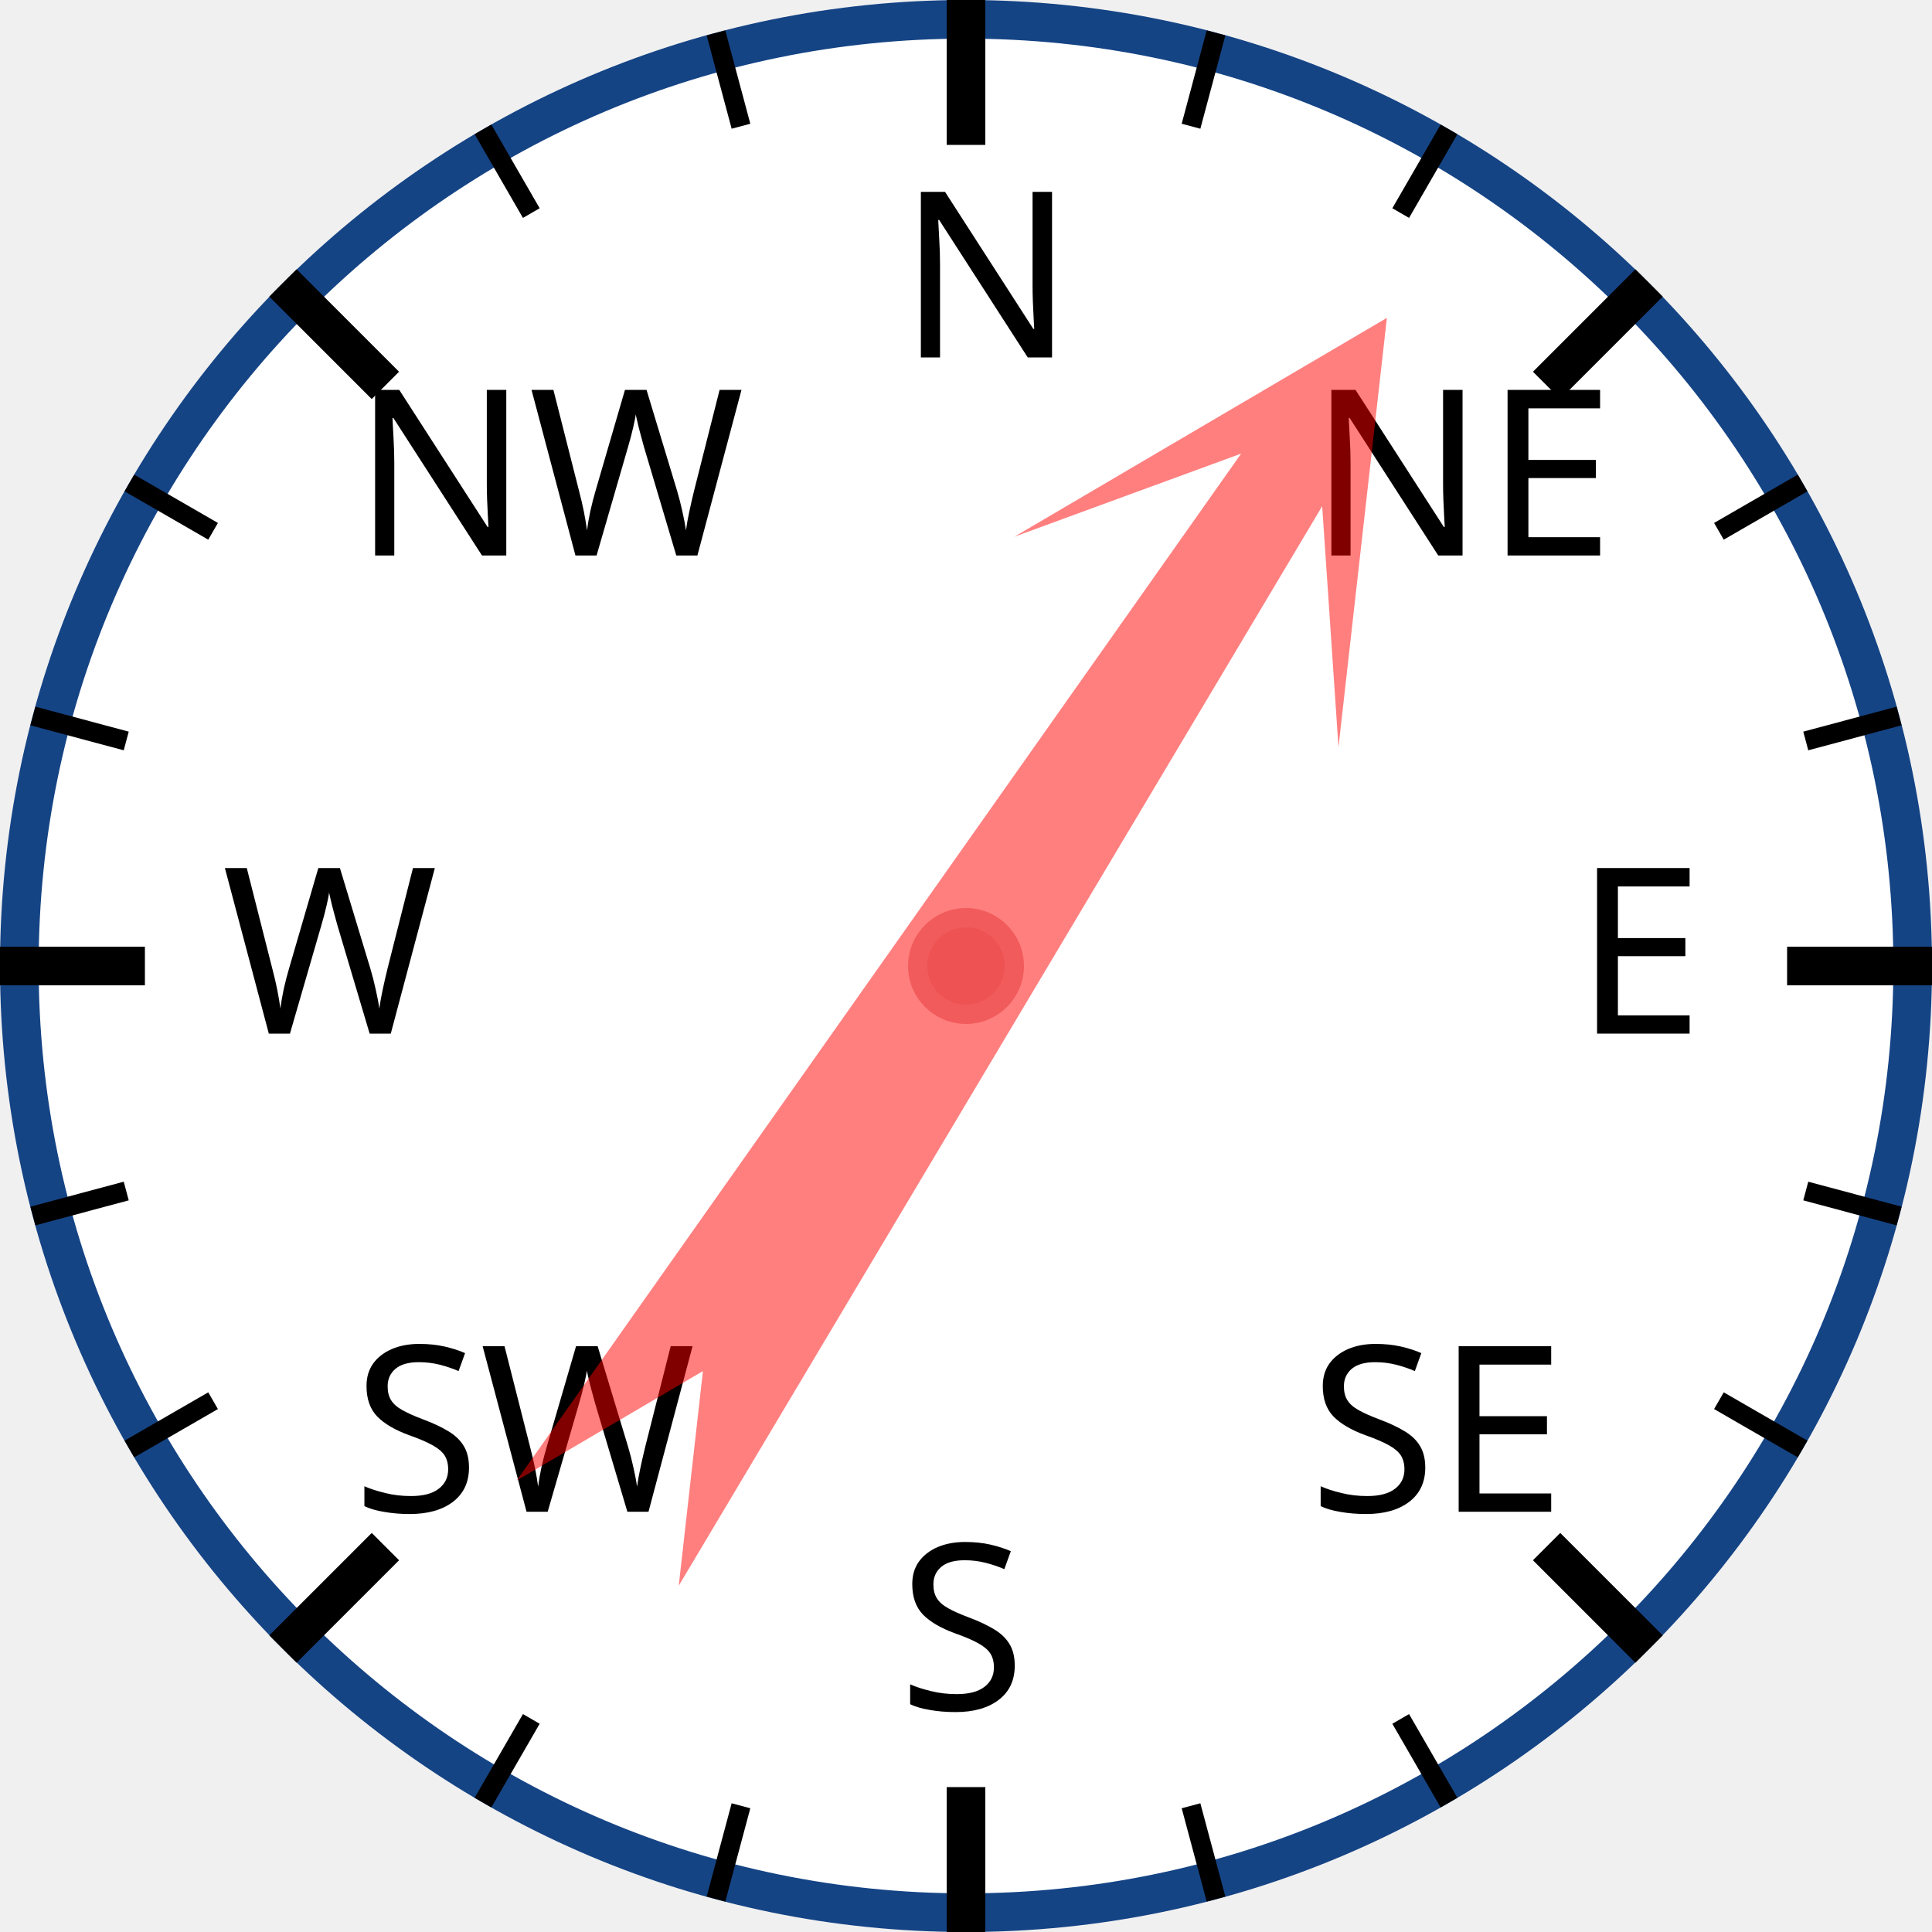
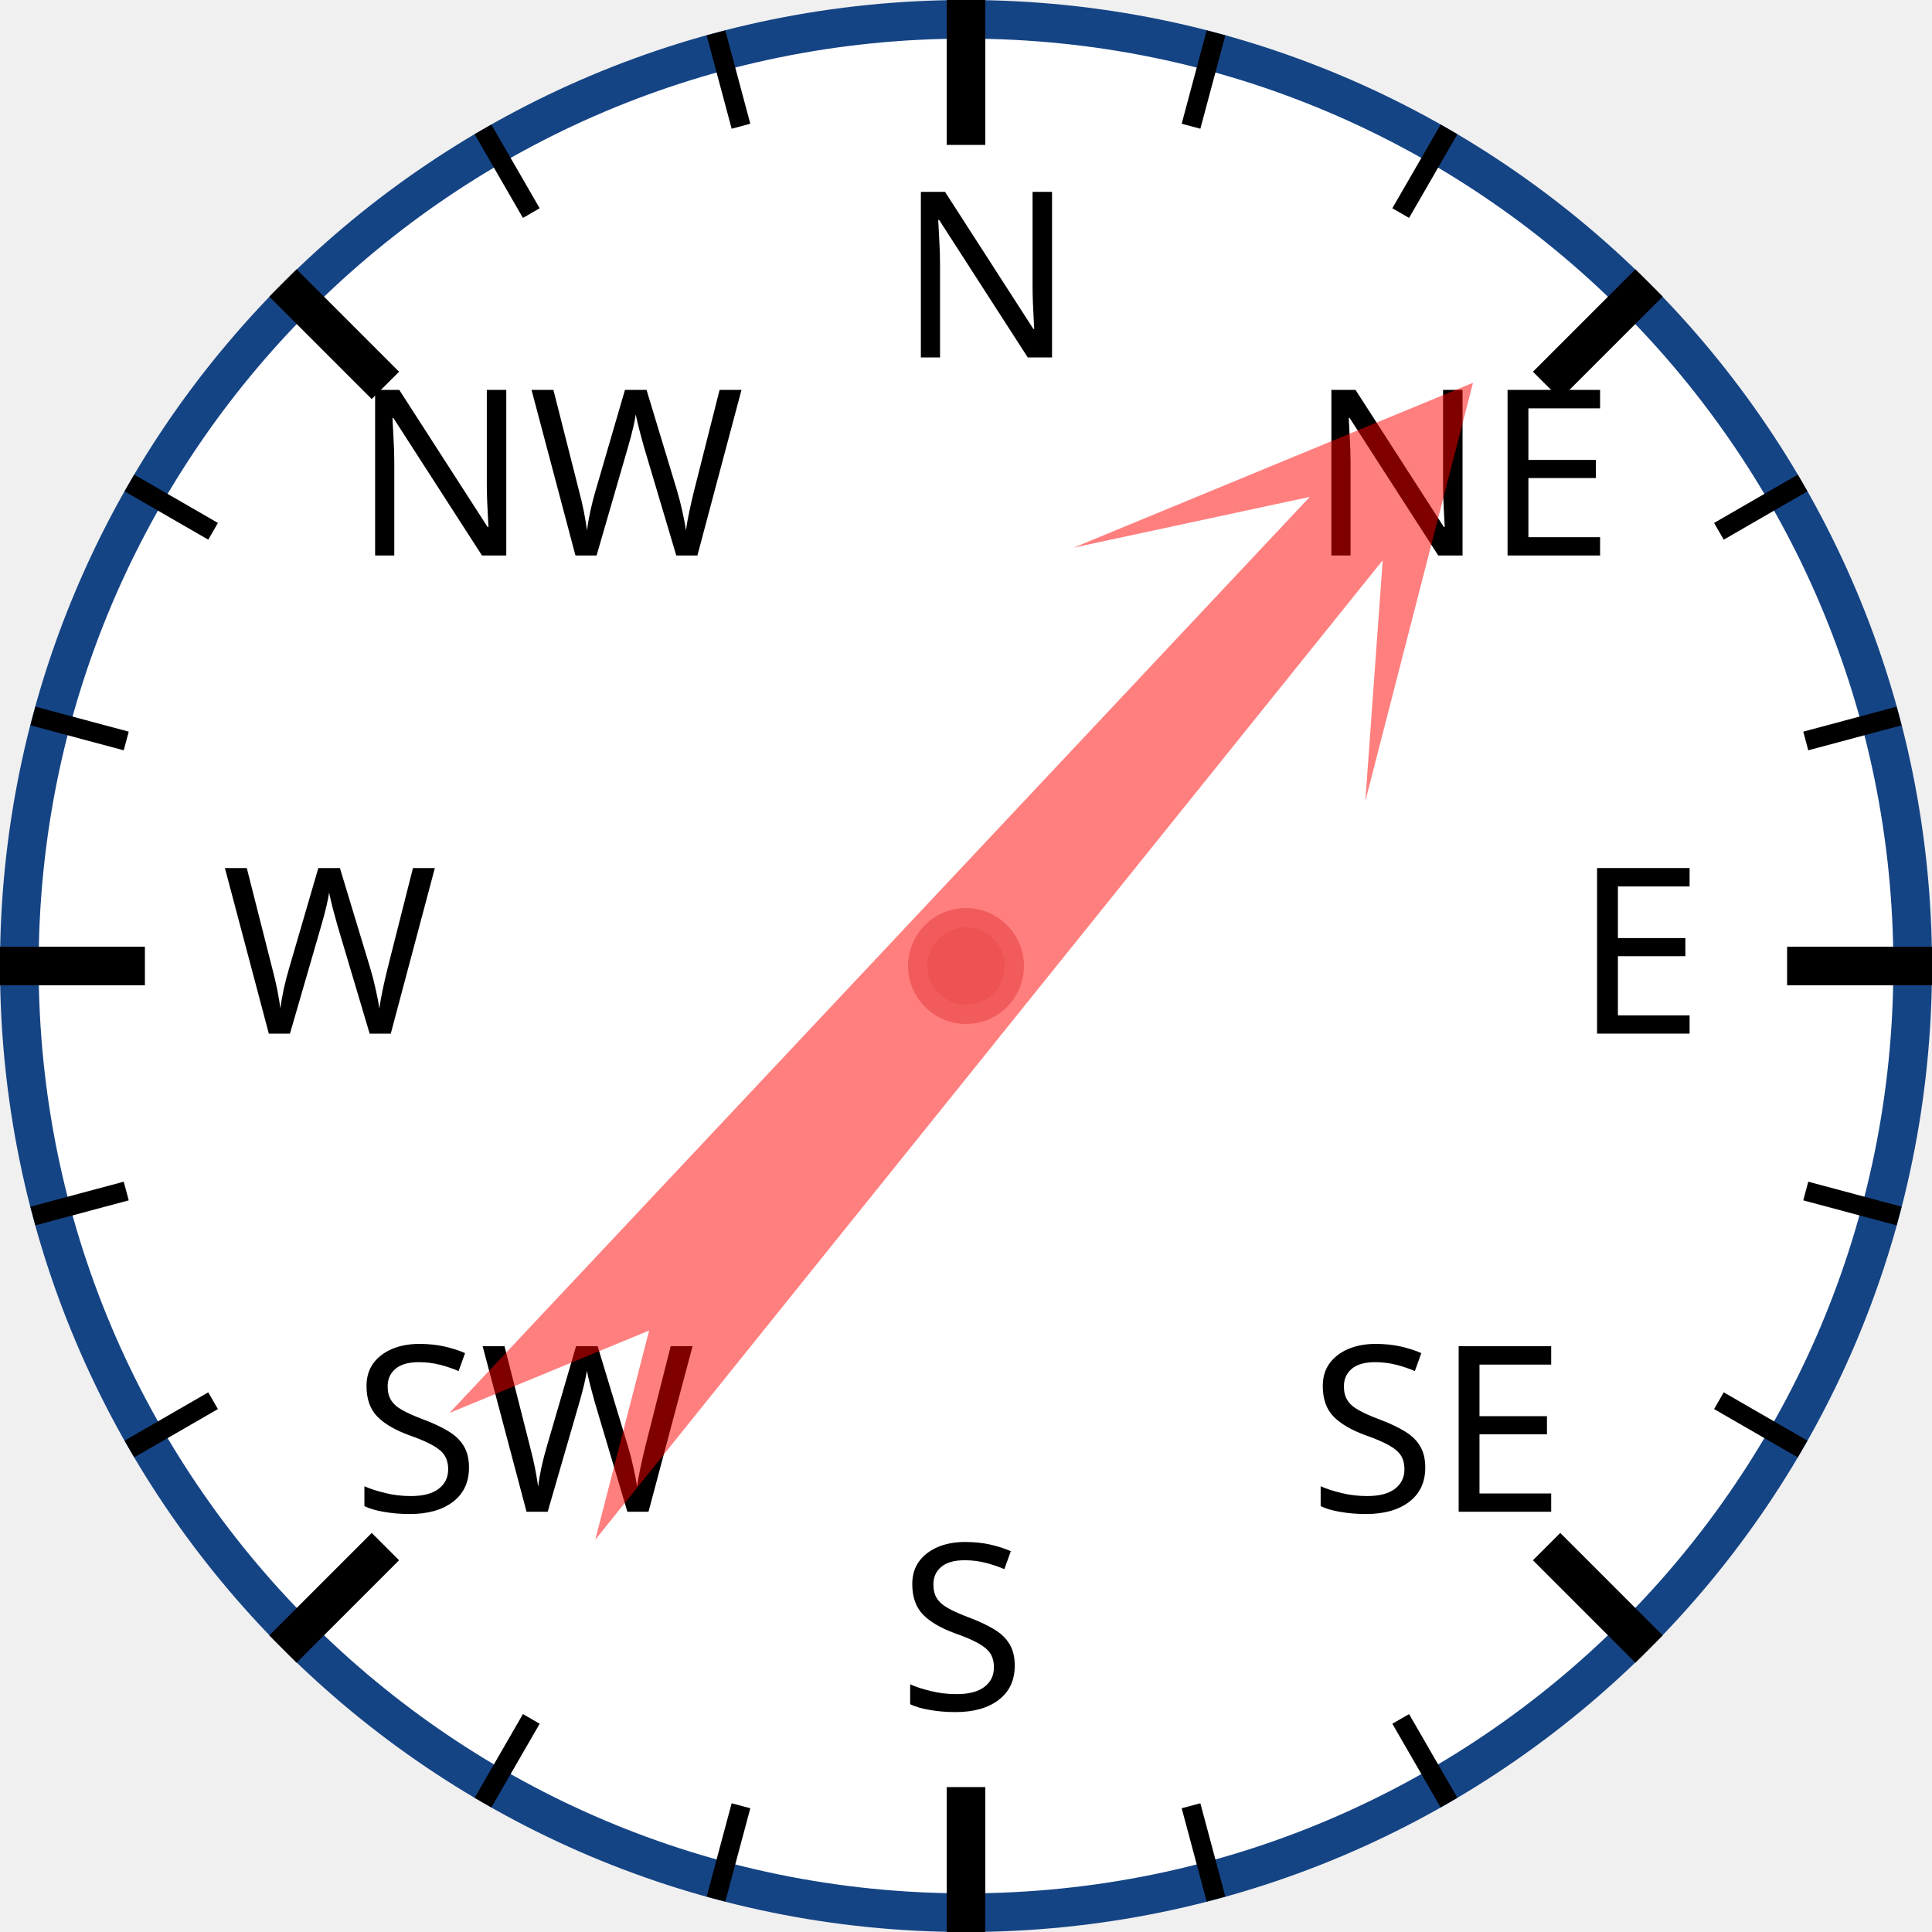
<svg xmlns="http://www.w3.org/2000/svg" width="120px" height="120px" viewBox="0 0 200 200">
  <circle cx="100" cy="100" r="98" style="fill: white; stroke: #154485; stroke-width: 4;" />
  <text x="93.0" y="37.0" style="font-family: sans-serif; font-size: 18pt;">N</text>
  <line x1="100.0" y1="0.0" x2="100.0" y2="15.0" style="stroke: black; stroke-width: 4;" />
  <line x1="74.118" y1="3.407" x2="76.706" y2="13.067" style="stroke: black; stroke-width: 2;" />
  <line x1="50" y1="13.397" x2="55" y2="22.058" style="stroke: black; stroke-width: 2;" />
  <text x="36.503" y="57.503" style="font-family: sans-serif; font-size: 18pt;">NW</text>
  <line x1="29.289" y1="29.289" x2="39.896" y2="39.896" style="stroke: black; stroke-width: 4;" />
  <line x1="13.397" y1="50" x2="22.058" y2="55" style="stroke: black; stroke-width: 2;" />
  <line x1="3.407" y1="74.118" x2="13.067" y2="76.706" style="stroke: black; stroke-width: 2;" />
  <text x="23.0" y="107.0" style="font-family: sans-serif; font-size: 18pt;">W</text>
  <line x1="0.0" y1="100.0" x2="15.0" y2="100.0" style="stroke: black; stroke-width: 4;" />
  <line x1="3.407" y1="125.882" x2="13.067" y2="123.294" style="stroke: black; stroke-width: 2;" />
  <line x1="13.397" y1="150" x2="22.058" y2="145" style="stroke: black; stroke-width: 2;" />
  <text x="36.503" y="156.497" style="font-family: sans-serif; font-size: 18pt;">SW</text>
  <line x1="29.289" y1="170.711" x2="39.896" y2="160.104" style="stroke: black; stroke-width: 4;" />
  <line x1="50" y1="186.603" x2="55" y2="177.942" style="stroke: black; stroke-width: 2;" />
  <line x1="74.118" y1="196.593" x2="76.706" y2="186.933" style="stroke: black; stroke-width: 2;" />
  <text x="93" y="177.0" style="font-family: sans-serif; font-size: 18pt;">S</text>
  <line x1="100" y1="200.0" x2="100" y2="185.0" style="stroke: black; stroke-width: 4;" />
  <line x1="125.882" y1="196.593" x2="123.294" y2="186.933" style="stroke: black; stroke-width: 2;" />
  <line x1="150.0" y1="186.603" x2="145.0" y2="177.942" style="stroke: black; stroke-width: 2;" />
  <text x="135.497" y="156.497" style="font-family: sans-serif; font-size: 18pt;">SE</text>
  <line x1="170.711" y1="170.711" x2="160.104" y2="160.104" style="stroke: black; stroke-width: 4;" />
  <line x1="186.603" y1="150" x2="177.942" y2="145" style="stroke: black; stroke-width: 2;" />
  <line x1="196.593" y1="125.882" x2="186.933" y2="123.294" style="stroke: black; stroke-width: 2;" />
  <text x="163.0" y="107" style="font-family: sans-serif; font-size: 18pt;">E</text>
  <line x1="200.0" y1="100" x2="185.0" y2="100" style="stroke: black; stroke-width: 4;" />
  <line x1="196.593" y1="74.118" x2="186.933" y2="76.706" style="stroke: black; stroke-width: 2;" />
  <line x1="186.603" y1="50" x2="177.942" y2="55" style="stroke: black; stroke-width: 2;" />
  <text x="135.497" y="57.503" style="font-family: sans-serif; font-size: 18pt;">NE</text>
  <line x1="170.711" y1="29.289" x2="160.104" y2="39.896" style="stroke: black; stroke-width: 4;" />
  <line x1="150" y1="13.397" x2="145" y2="22.058" style="stroke: black; stroke-width: 2;" />
  <line x1="125.882" y1="3.407" x2="123.294" y2="13.067" style="stroke: black; stroke-width: 2;" />
-   <polygon points="100 20 120 60 105 40 110 170 100 150 90 170 95 40 80 60" style="fill: red; fill-opacity: 0.5;" transform="rotate(33,100,100)" />
+   <polygon points="100 20 120 60 105 40 110 170 100 150 90 170 95 40 80 60" style="fill: red; fill-opacity: 0.5;" transform="rotate(41,100,100)" />
  <circle cx="100" cy="100" r="5" style="fill: #EE5252; stroke: #F25B5B; stroke-width: 2;" />
</svg>
